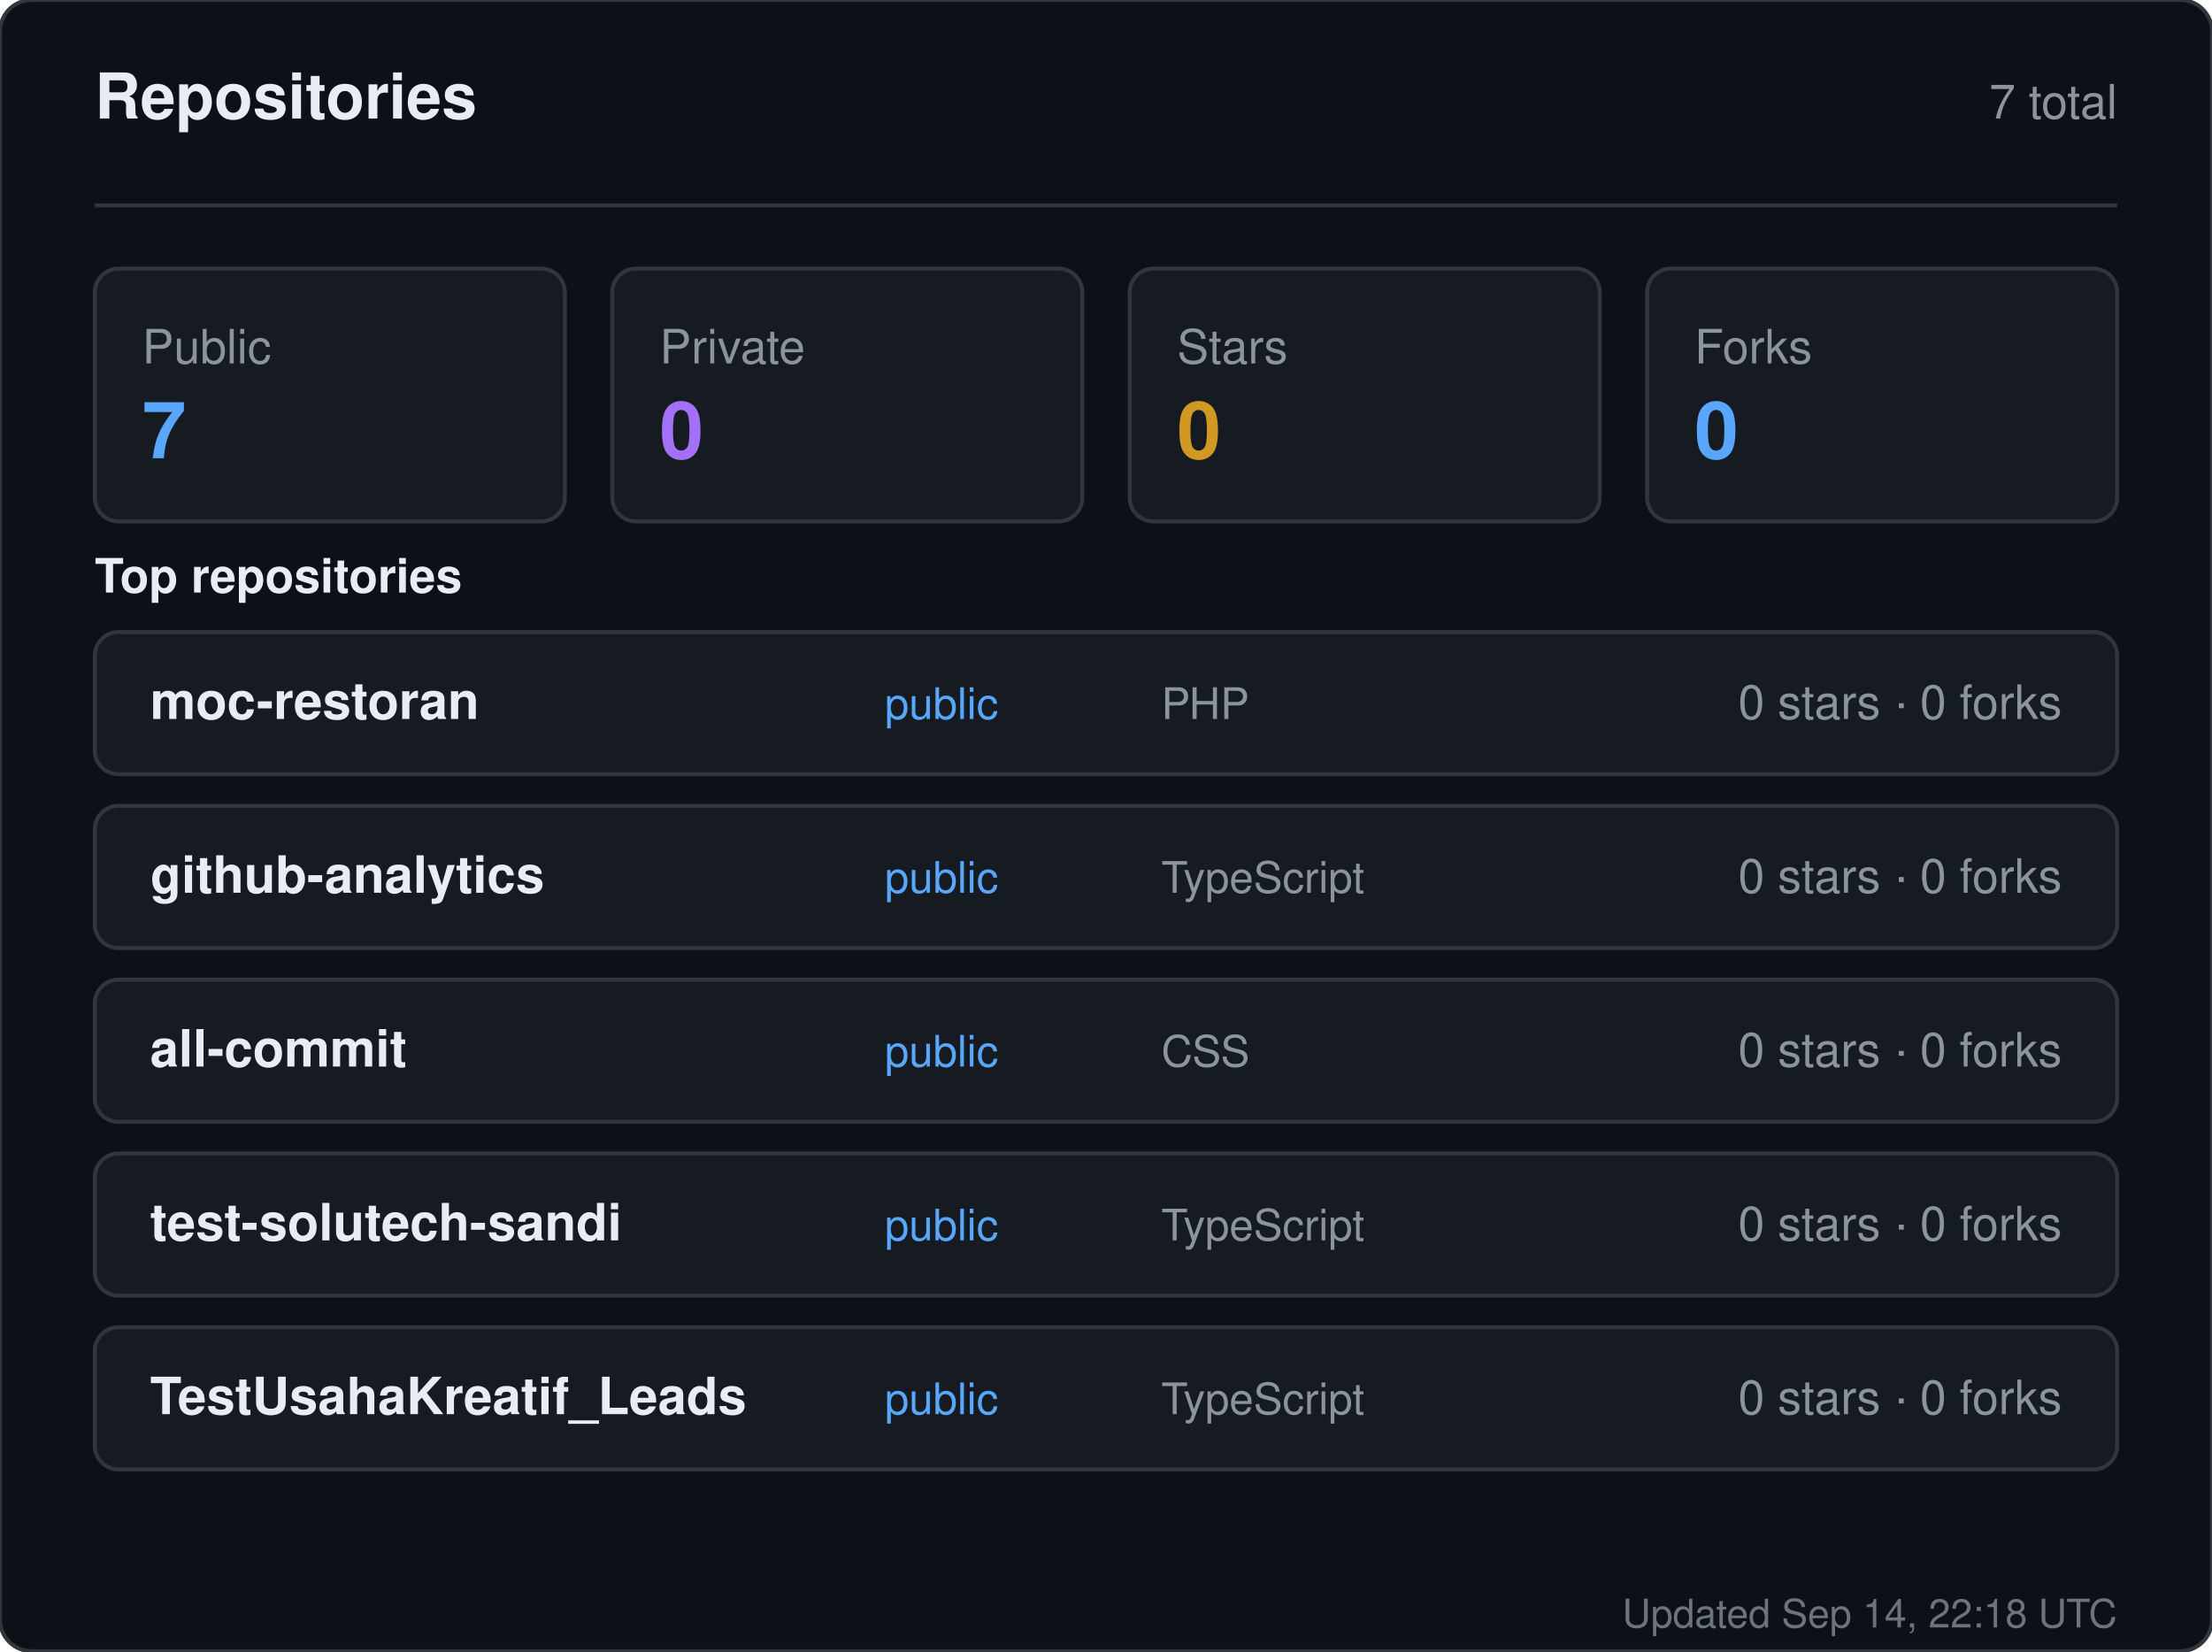
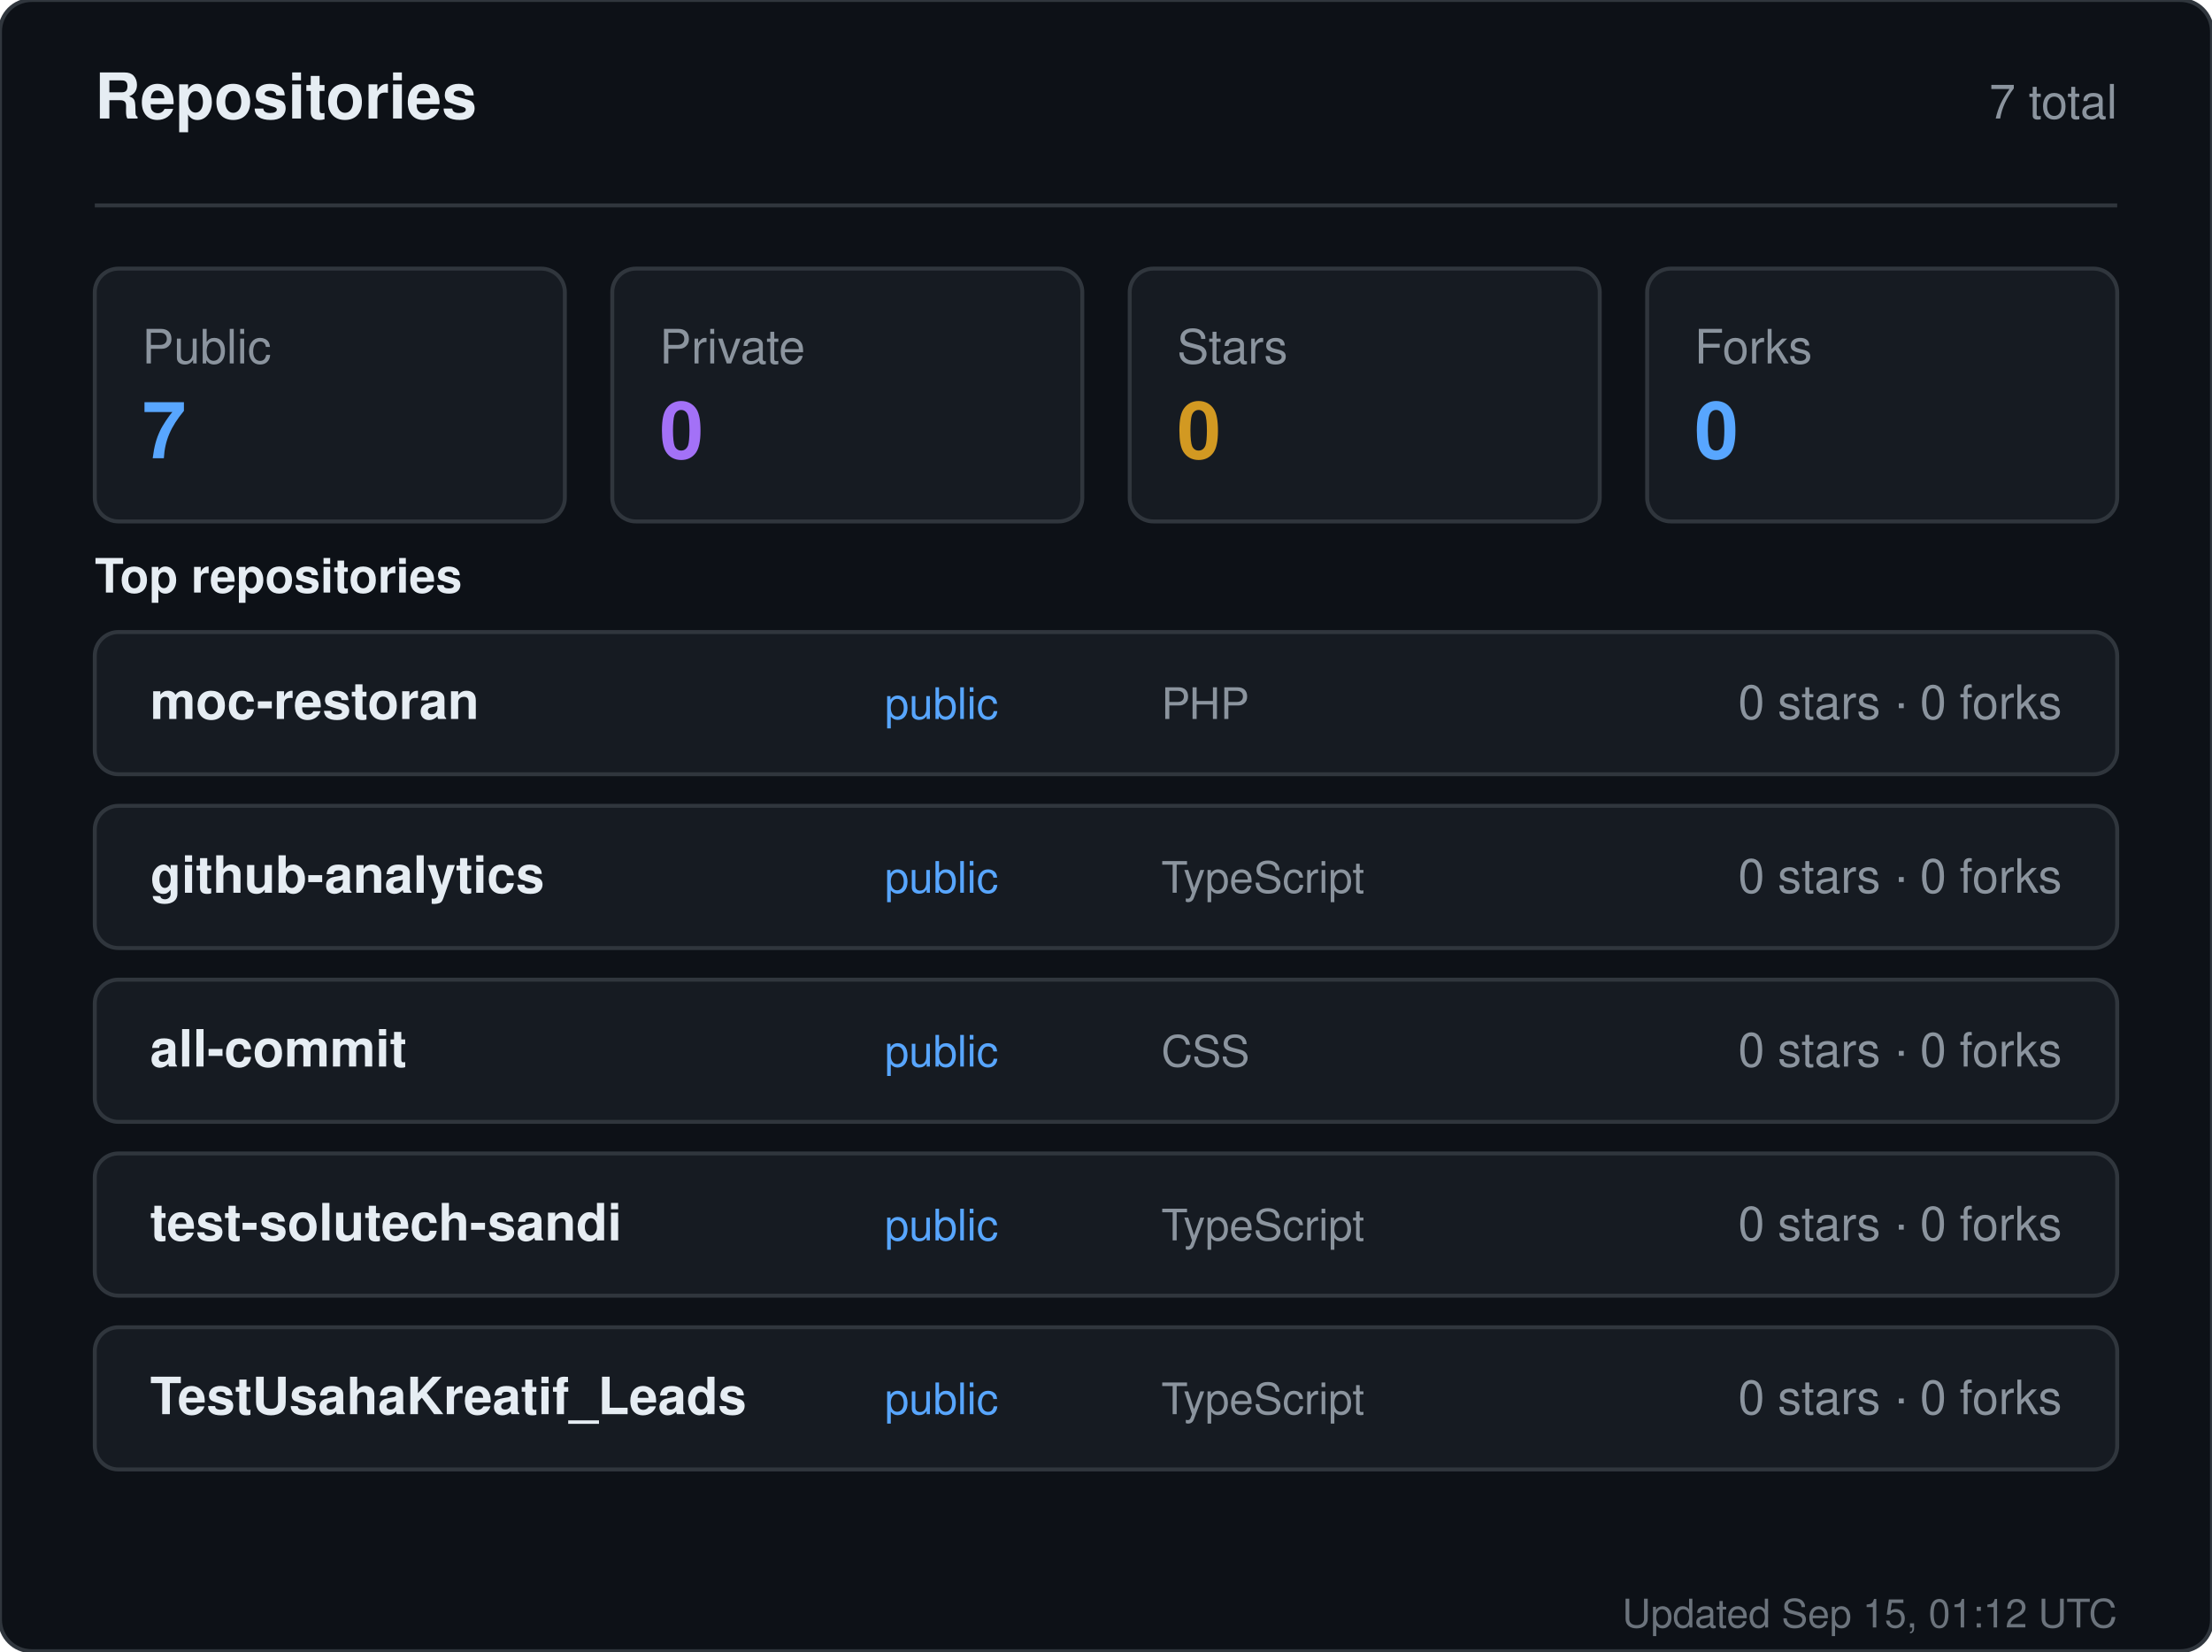
<svg xmlns="http://www.w3.org/2000/svg" width="560" height="418" viewBox="0 0 560 418" role="img" aria-label="Repositories for sandiirawan12">
  <rect width="560" height="418" rx="8" fill="#0d1117" stroke="#30363d" />
  <g font-family="-apple-system, BlinkMacSystemFont, Segoe UI, Helvetica, Arial, sans-serif">
    <text x="24" y="30" fill="#e6edf3" font-size="16" font-weight="700">Repositories</text>
    <text x="536" y="30" fill="#8b949e" font-size="12" text-anchor="end">7 total</text>
    <line x1="24" y1="52" x2="536" y2="52" stroke="#30363d" />
    <rect x="24" y="68" width="119" height="64" rx="6" fill="#161b22" stroke="#30363d" />
    <text x="36" y="92" fill="#8b949e" font-size="12">Public</text>
    <text x="36" y="116" fill="#58a6ff" font-size="20" font-weight="700">7</text>
    <rect x="155" y="68" width="119" height="64" rx="6" fill="#161b22" stroke="#30363d" />
    <text x="167" y="92" fill="#8b949e" font-size="12">Private</text>
    <text x="167" y="116" fill="#a371f7" font-size="20" font-weight="700">0</text>
    <rect x="286" y="68" width="119" height="64" rx="6" fill="#161b22" stroke="#30363d" />
    <text x="298" y="92" fill="#8b949e" font-size="12">Stars</text>
    <text x="298" y="116" fill="#d29922" font-size="20" font-weight="700">0</text>
    <rect x="417" y="68" width="119" height="64" rx="6" fill="#161b22" stroke="#30363d" />
    <text x="429" y="92" fill="#8b949e" font-size="12">Forks</text>
    <text x="429" y="116" fill="#58a6ff" font-size="20" font-weight="700">0</text>
    <text x="24" y="150" fill="#e6edf3" font-size="12" font-weight="600">Top repositories</text>
    <rect x="24" y="160" width="512" height="36" rx="6" fill="#161b22" stroke="#30363d" />
    <text x="38" y="182" fill="#e6edf3" font-size="13" font-weight="600">moc-restoran</text>
    <text x="224" y="182" fill="#58a6ff" font-size="11">public</text>
    <text x="294" y="182" fill="#8b949e" font-size="11">PHP</text>
    <text x="522" y="182" fill="#8b949e" font-size="12" text-anchor="end">0 stars · 0 forks</text>
    <rect x="24" y="204" width="512" height="36" rx="6" fill="#161b22" stroke="#30363d" />
    <text x="38" y="226" fill="#e6edf3" font-size="13" font-weight="600">github-analytics</text>
    <text x="224" y="226" fill="#58a6ff" font-size="11">public</text>
    <text x="294" y="226" fill="#8b949e" font-size="11">TypeScript</text>
    <text x="522" y="226" fill="#8b949e" font-size="12" text-anchor="end">0 stars · 0 forks</text>
    <rect x="24" y="248" width="512" height="36" rx="6" fill="#161b22" stroke="#30363d" />
    <text x="38" y="270" fill="#e6edf3" font-size="13" font-weight="600">all-commit</text>
    <text x="224" y="270" fill="#58a6ff" font-size="11">public</text>
    <text x="294" y="270" fill="#8b949e" font-size="11">CSS</text>
    <text x="522" y="270" fill="#8b949e" font-size="12" text-anchor="end">0 stars · 0 forks</text>
    <rect x="24" y="292" width="512" height="36" rx="6" fill="#161b22" stroke="#30363d" />
    <text x="38" y="314" fill="#e6edf3" font-size="13" font-weight="600">test-solutech-sandi</text>
    <text x="224" y="314" fill="#58a6ff" font-size="11">public</text>
    <text x="294" y="314" fill="#8b949e" font-size="11">TypeScript</text>
    <text x="522" y="314" fill="#8b949e" font-size="12" text-anchor="end">0 stars · 0 forks</text>
    <rect x="24" y="336" width="512" height="36" rx="6" fill="#161b22" stroke="#30363d" />
    <text x="38" y="358" fill="#e6edf3" font-size="13" font-weight="600">TestUsahaKreatif_Leads</text>
    <text x="224" y="358" fill="#58a6ff" font-size="11">public</text>
    <text x="294" y="358" fill="#8b949e" font-size="11">TypeScript</text>
    <text x="522" y="358" fill="#8b949e" font-size="12" text-anchor="end">0 stars · 0 forks</text>
-     <text x="536" y="412" fill="#8b949e" font-size="10" text-anchor="end" opacity="0.75">Updated Sep 14, 22:18 UTC</text>
+     <text x="536" y="412" fill="#8b949e" font-size="10" text-anchor="end" opacity="0.75">Updated Sep 15, 01:12 UTC</text>
  </g>
</svg>
